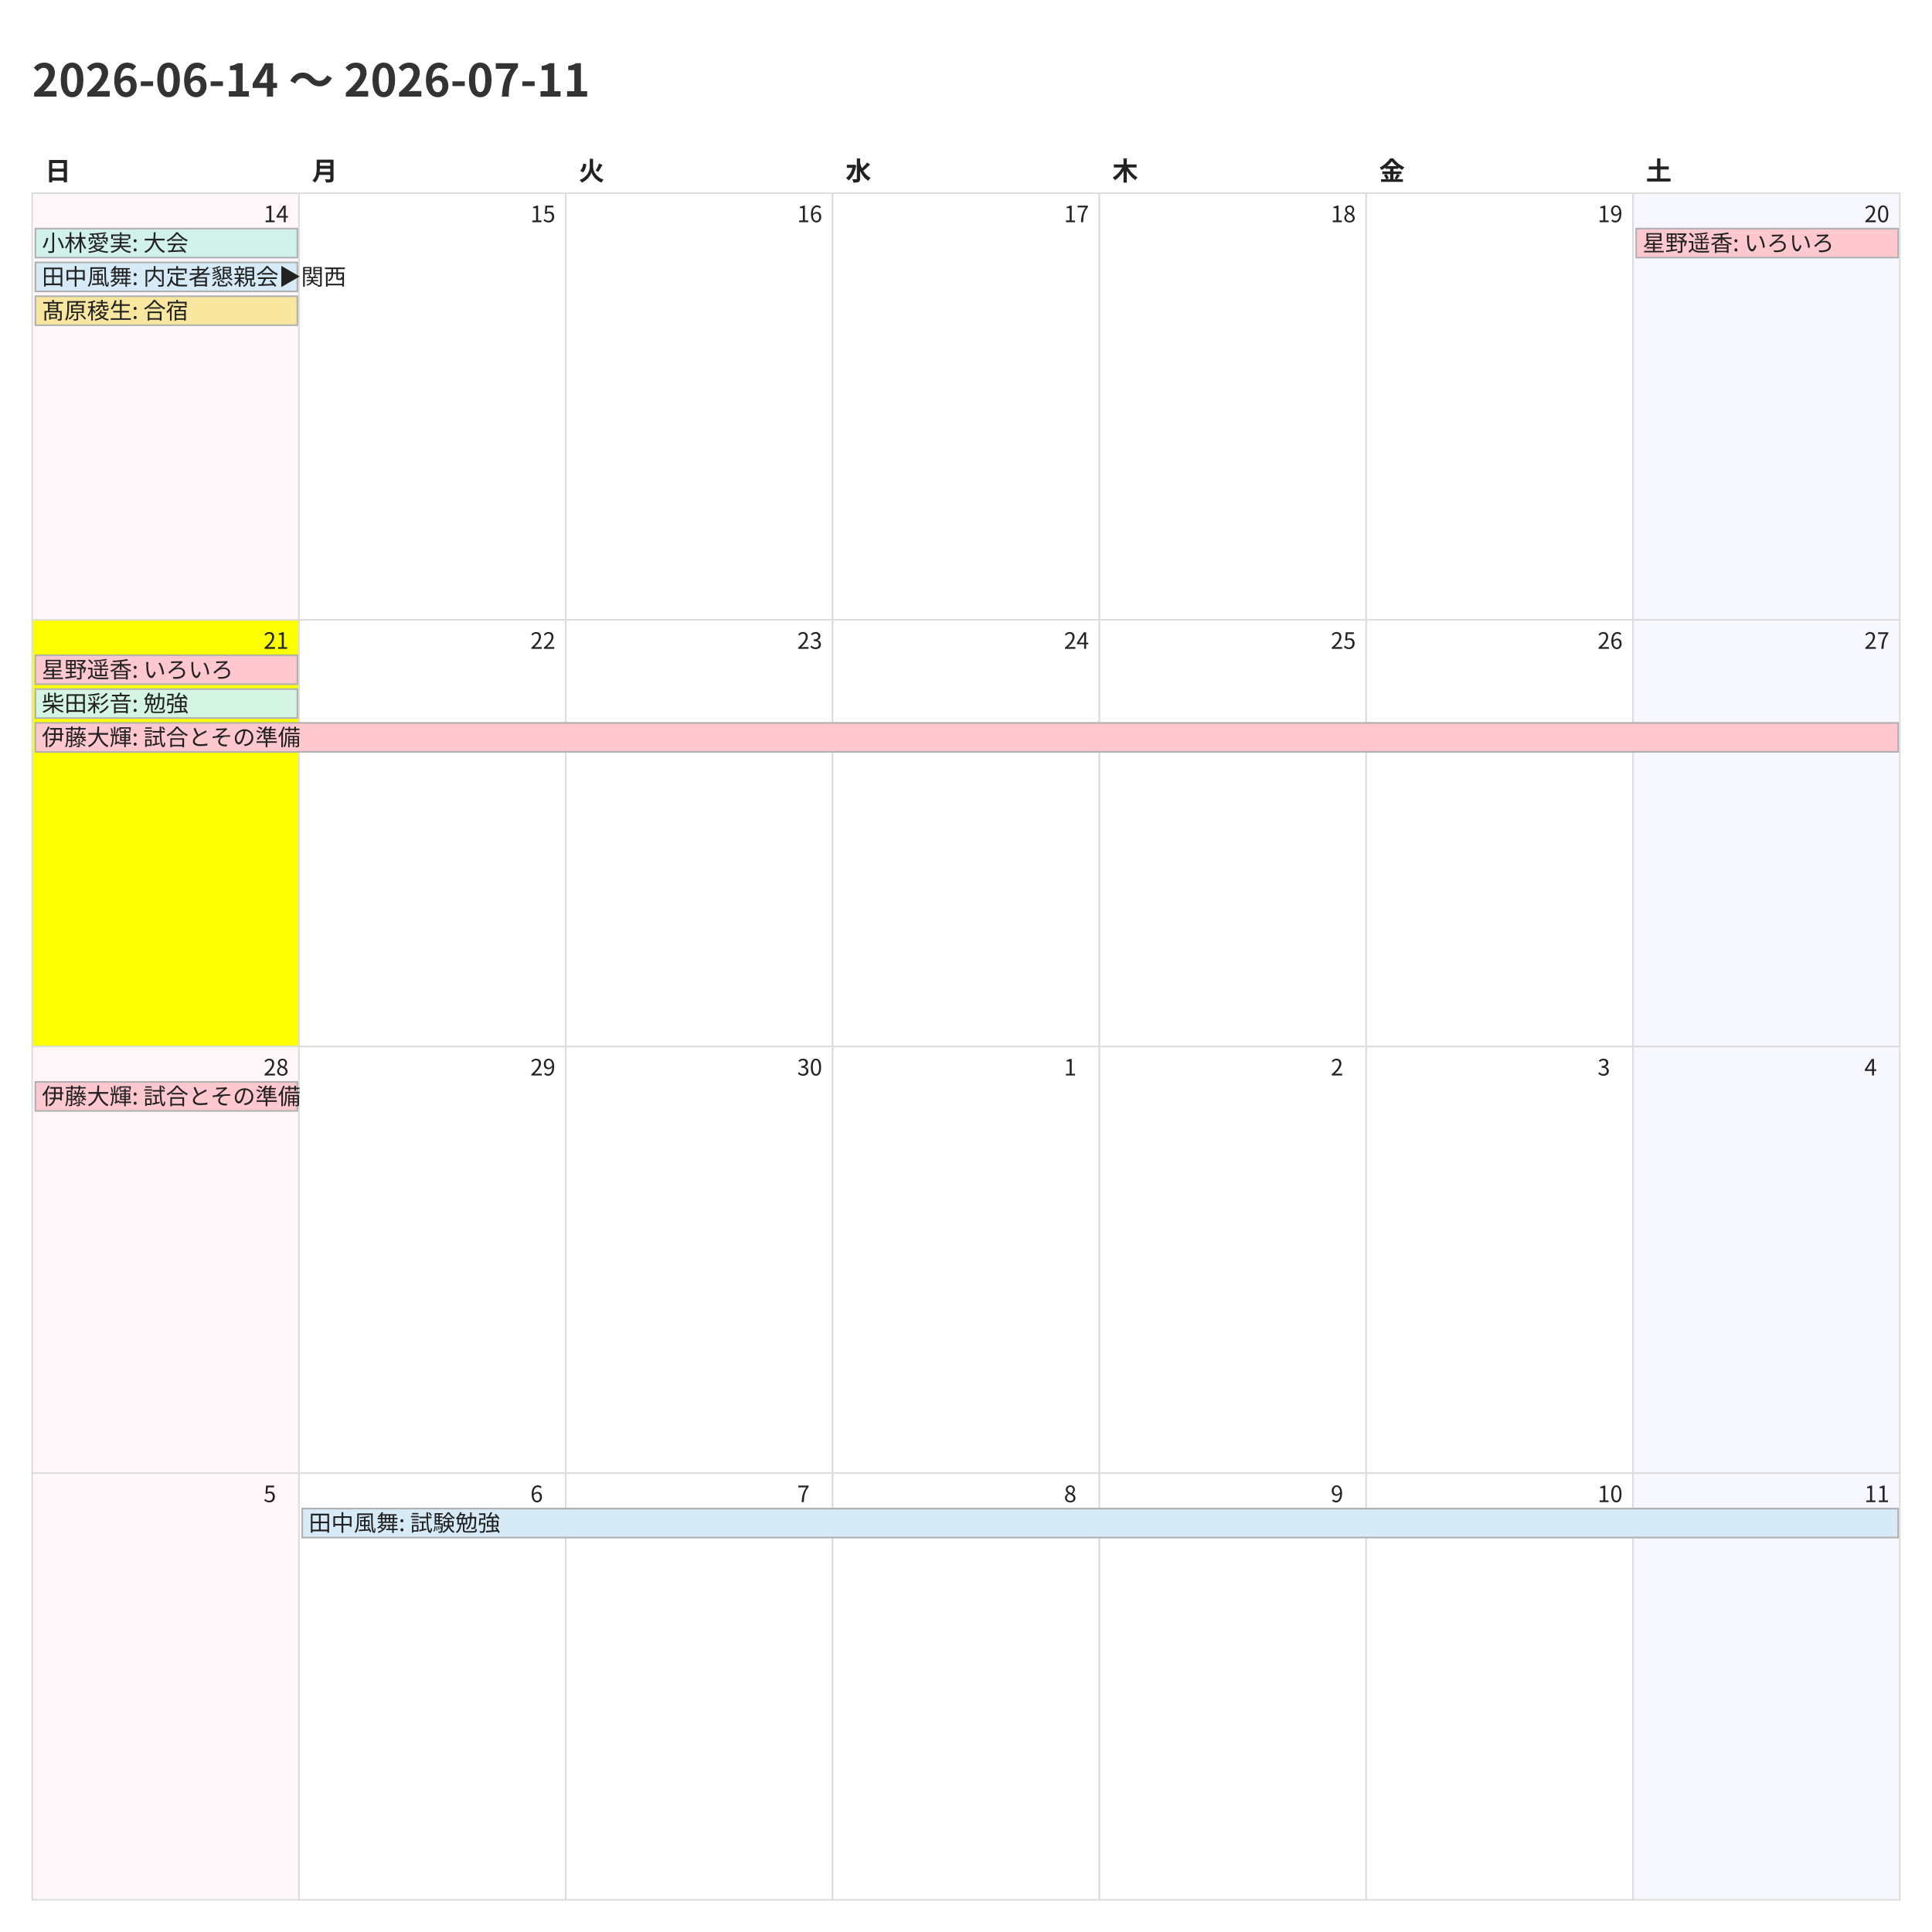
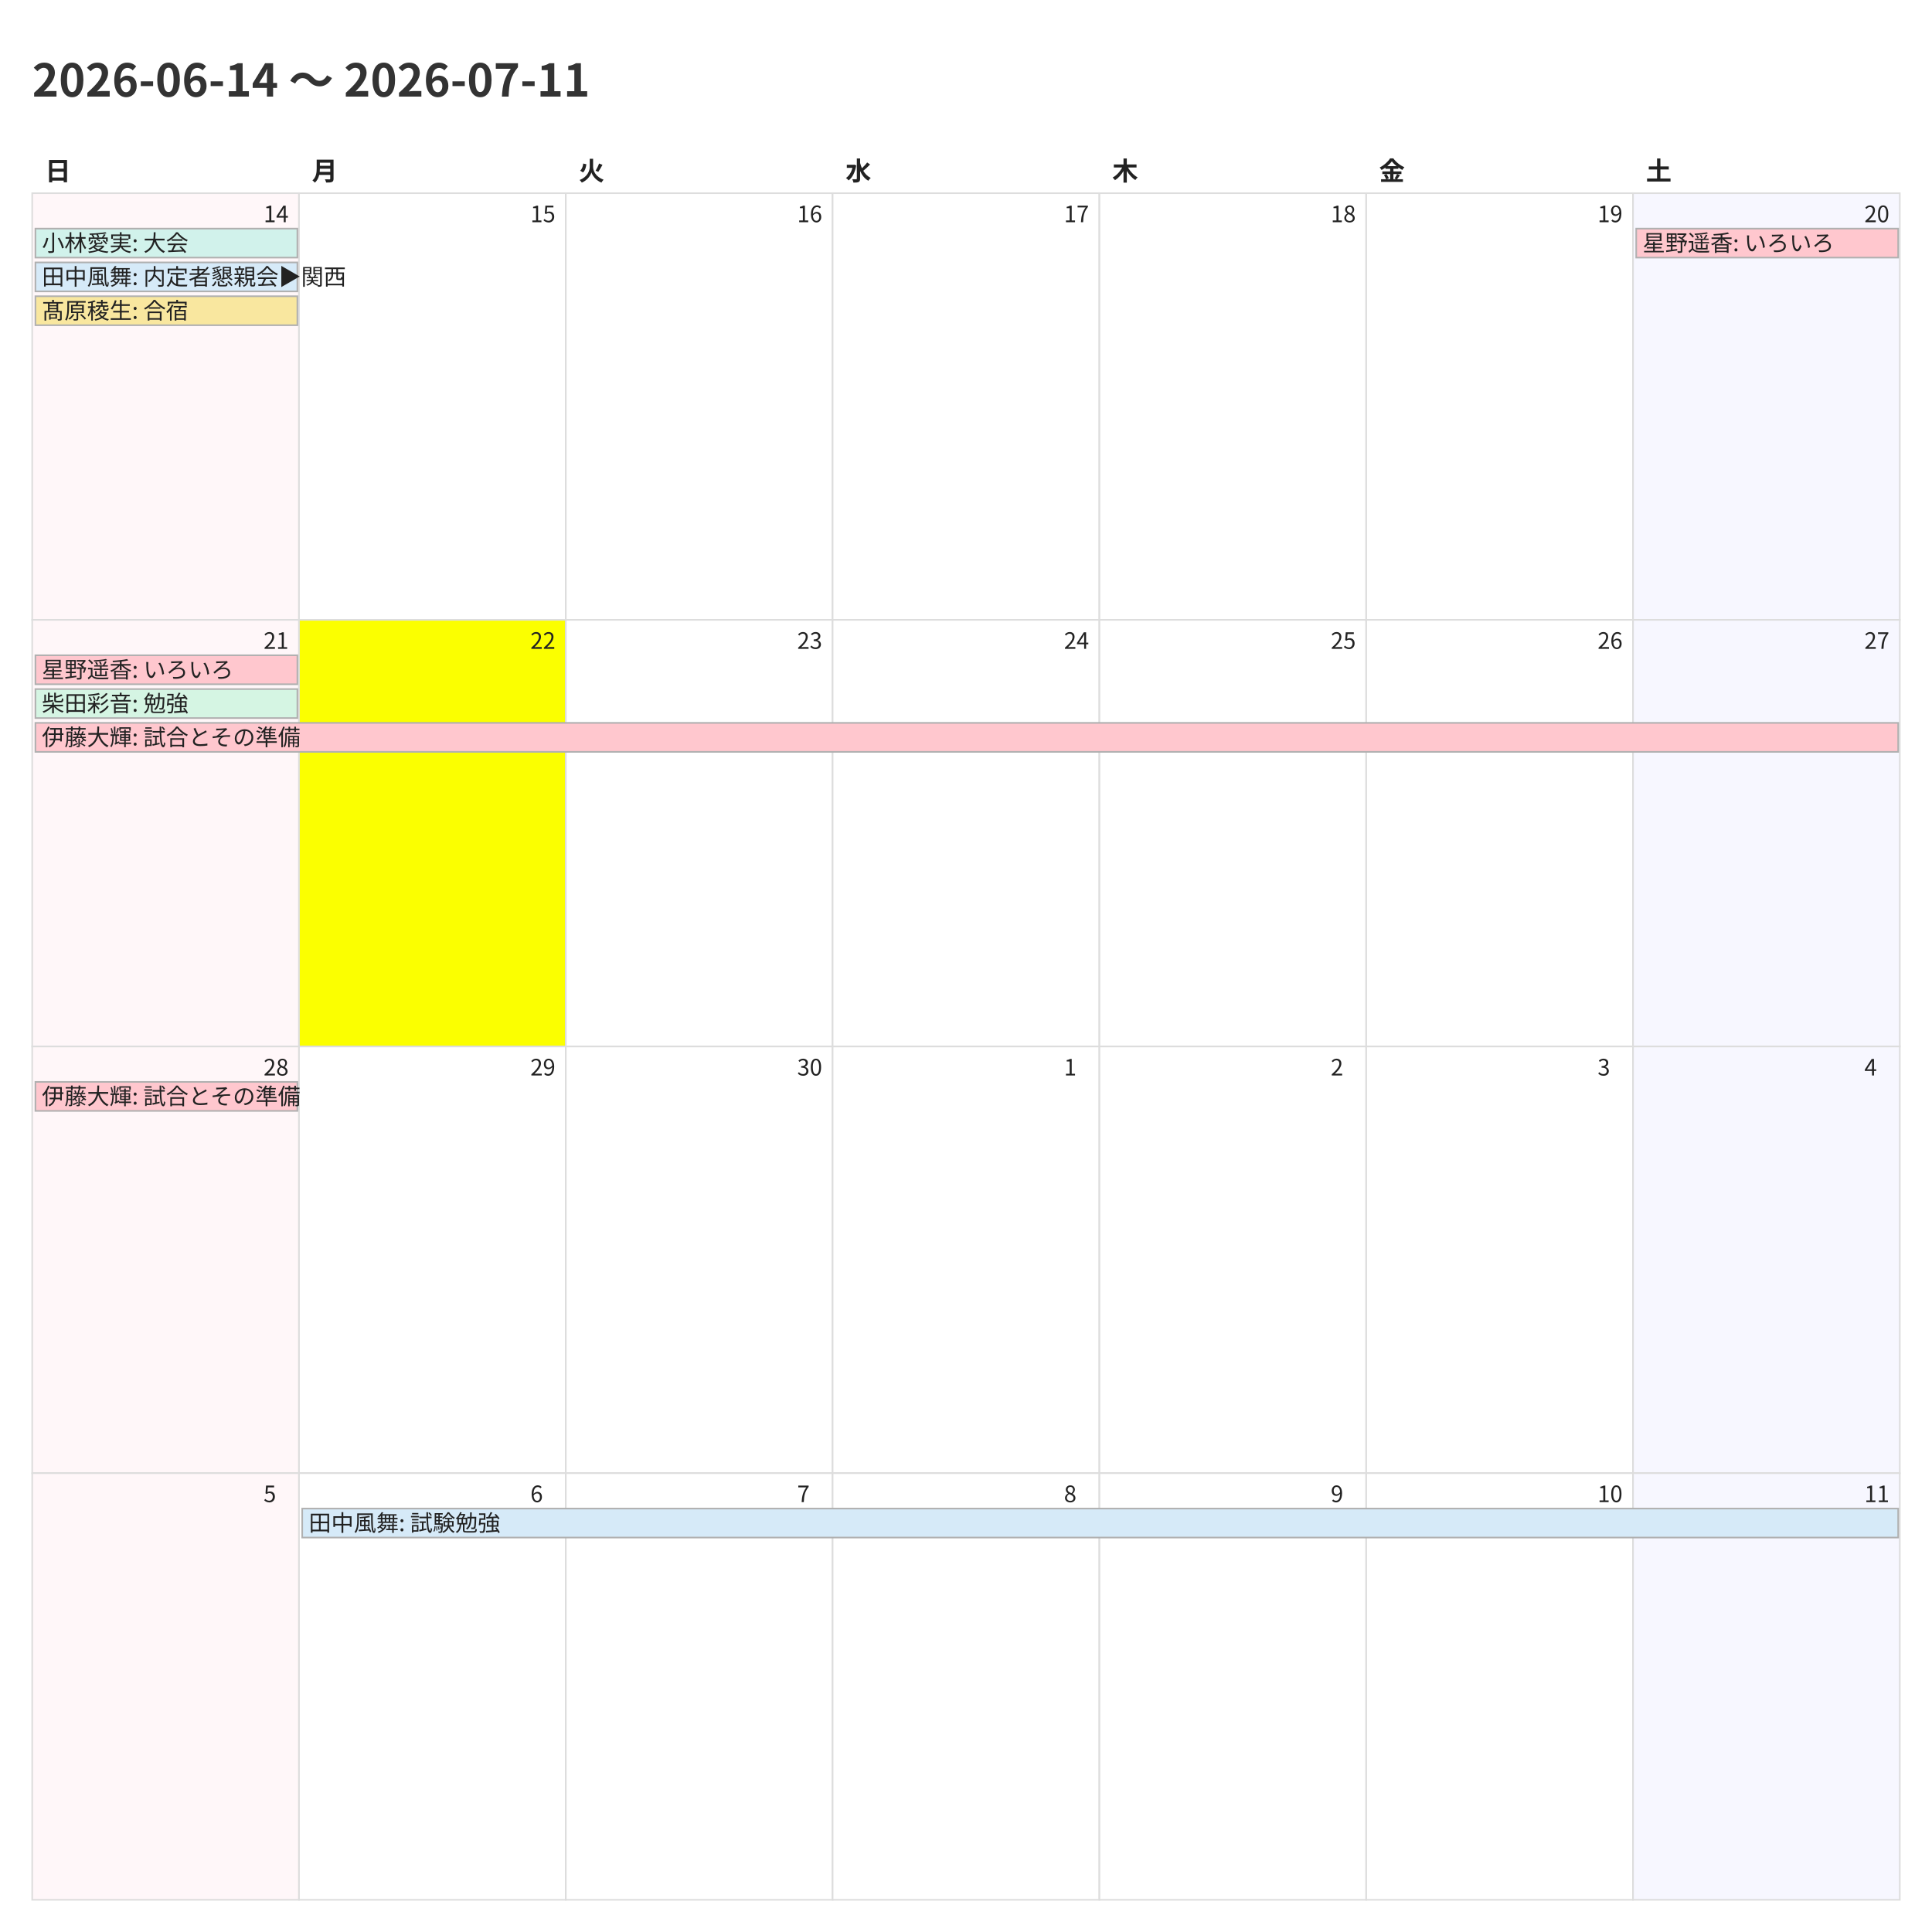
<svg xmlns="http://www.w3.org/2000/svg" width="1200" height="1200">
  <style>
    @charset "UTF-8";
    .title {
      font-family: "Noto Sans CJK JP","Noto Sans JP","IPAexGothic",
                   "Yu Gothic","Hiragino Kaku Gothic ProN",sans-serif;
      font-size: 28px; font-weight: 700; fill: #333;
    }
    .weekday, .day-number, .event {
      font-family: "Noto Sans CJK JP","Noto Sans JP","IPAexGothic",
                   "Yu Gothic","Hiragino Kaku Gothic ProN",sans-serif;
      fill: #222;
    }
    .weekday { font-size: 16px; font-weight: 600; }
    .day-number { font-size: 14px; }
    .event { font-size: 14px; }
    .cell { fill: #fff; stroke: #ddd; }
  </style>
  <rect x="0" y="0" width="1200" height="1200" fill="#fff" />
  <text class="title" x="20" y="60">2026-06-14 〜 2026-07-11</text>
  <text class="weekday" x="28.0" y="112">日</text>
  <text class="weekday" x="193.714" y="112">月</text>
  <text class="weekday" x="359.429" y="112">火</text>
  <text class="weekday" x="525.143" y="112">水</text>
  <text class="weekday" x="690.857" y="112">木</text>
  <text class="weekday" x="856.571" y="112">金</text>
  <text class="weekday" x="1022.286" y="112">土</text>
  <rect x="20.0" y="120.0" width="165.714" height="265.0" fill="#fff7f9" stroke="#ddd" />
  <text class="day-number" x="163.714" y="138.0">14</text>
  <rect x="185.714" y="120.0" width="165.714" height="265.0" fill="#ffffff" stroke="#ddd" />
  <text class="day-number" x="329.429" y="138.0">15</text>
  <rect x="351.429" y="120.0" width="165.714" height="265.0" fill="#ffffff" stroke="#ddd" />
  <text class="day-number" x="495.143" y="138.0">16</text>
  <rect x="517.143" y="120.0" width="165.714" height="265.0" fill="#ffffff" stroke="#ddd" />
  <text class="day-number" x="660.857" y="138.0">17</text>
  <rect x="682.857" y="120.0" width="165.714" height="265.0" fill="#ffffff" stroke="#ddd" />
  <text class="day-number" x="826.571" y="138.0">18</text>
  <rect x="848.571" y="120.0" width="165.714" height="265.0" fill="#ffffff" stroke="#ddd" />
  <text class="day-number" x="992.286" y="138.0">19</text>
  <rect x="1014.286" y="120.0" width="165.714" height="265.0" fill="#f7f7ff" stroke="#ddd" />
  <text class="day-number" x="1158.0" y="138.0">20</text>
-   <rect x="20.0" y="385.0" width="165.714" height="265.0" fill="#fbff00" stroke="#ddd" />
+   <rect x="20.0" y="385.0" width="165.714" height="265.0" fill="#fff7f9" stroke="#ddd" />
  <text class="day-number" x="163.714" y="403.0">21</text>
-   <rect x="185.714" y="385.0" width="165.714" height="265.0" fill="#ffffff" stroke="#ddd" />
+   <rect x="185.714" y="385.0" width="165.714" height="265.0" fill="#fbff00" stroke="#ddd" />
  <text class="day-number" x="329.429" y="403.0">22</text>
  <rect x="351.429" y="385.0" width="165.714" height="265.0" fill="#ffffff" stroke="#ddd" />
  <text class="day-number" x="495.143" y="403.0">23</text>
  <rect x="517.143" y="385.0" width="165.714" height="265.0" fill="#ffffff" stroke="#ddd" />
  <text class="day-number" x="660.857" y="403.0">24</text>
  <rect x="682.857" y="385.0" width="165.714" height="265.0" fill="#ffffff" stroke="#ddd" />
  <text class="day-number" x="826.571" y="403.0">25</text>
  <rect x="848.571" y="385.0" width="165.714" height="265.0" fill="#ffffff" stroke="#ddd" />
  <text class="day-number" x="992.286" y="403.0">26</text>
  <rect x="1014.286" y="385.0" width="165.714" height="265.0" fill="#f7f7ff" stroke="#ddd" />
  <text class="day-number" x="1158.0" y="403.0">27</text>
  <rect x="20.0" y="650.0" width="165.714" height="265.0" fill="#fff7f9" stroke="#ddd" />
  <text class="day-number" x="163.714" y="668.0">28</text>
  <rect x="185.714" y="650.0" width="165.714" height="265.0" fill="#ffffff" stroke="#ddd" />
  <text class="day-number" x="329.429" y="668.0">29</text>
  <rect x="351.429" y="650.0" width="165.714" height="265.0" fill="#ffffff" stroke="#ddd" />
  <text class="day-number" x="495.143" y="668.0">30</text>
  <rect x="517.143" y="650.0" width="165.714" height="265.0" fill="#ffffff" stroke="#ddd" />
  <text class="day-number" x="660.857" y="668.0">1</text>
  <rect x="682.857" y="650.0" width="165.714" height="265.0" fill="#ffffff" stroke="#ddd" />
  <text class="day-number" x="826.571" y="668.0">2</text>
  <rect x="848.571" y="650.0" width="165.714" height="265.0" fill="#ffffff" stroke="#ddd" />
  <text class="day-number" x="992.286" y="668.0">3</text>
  <rect x="1014.286" y="650.0" width="165.714" height="265.0" fill="#f7f7ff" stroke="#ddd" />
  <text class="day-number" x="1158.0" y="668.0">4</text>
  <rect x="20.0" y="915.0" width="165.714" height="265.0" fill="#fff7f9" stroke="#ddd" />
  <text class="day-number" x="163.714" y="933.0">5</text>
  <rect x="185.714" y="915.0" width="165.714" height="265.0" fill="#ffffff" stroke="#ddd" />
  <text class="day-number" x="329.429" y="933.0">6</text>
  <rect x="351.429" y="915.0" width="165.714" height="265.0" fill="#ffffff" stroke="#ddd" />
  <text class="day-number" x="495.143" y="933.0">7</text>
  <rect x="517.143" y="915.0" width="165.714" height="265.0" fill="#ffffff" stroke="#ddd" />
  <text class="day-number" x="660.857" y="933.0">8</text>
  <rect x="682.857" y="915.0" width="165.714" height="265.0" fill="#ffffff" stroke="#ddd" />
  <text class="day-number" x="826.571" y="933.0">9</text>
  <rect x="848.571" y="915.0" width="165.714" height="265.0" fill="#ffffff" stroke="#ddd" />
  <text class="day-number" x="992.286" y="933.0">10</text>
  <rect x="1014.286" y="915.0" width="165.714" height="265.0" fill="#f7f7ff" stroke="#ddd" />
  <text class="day-number" x="1158.0" y="933.0">11</text>
  <rect x="22.0" y="142.0" width="162.714" height="18" fill="#d1f2eb" stroke="#b0b0b0" />
  <text class="event" x="26.0" y="156.0">小林愛実: 大会</text>
  <rect x="22.0" y="163.0" width="162.714" height="18" fill="#d6eaf8" stroke="#b0b0b0" />
  <text class="event" x="26.0" y="177.0">田中風舞: 内定者懇親会▶︎関西</text>
  <rect x="22.0" y="184.0" width="162.714" height="18" fill="#f9e79f" stroke="#b0b0b0" />
  <text class="event" x="26.0" y="198.0">髙原稜生: 合宿</text>
  <rect x="1016.286" y="142.0" width="162.714" height="18" fill="#ffc7ce" stroke="#b0b0b0" />
  <text class="event" x="1020.286" y="156.0">星野遥香: いろいろ</text>
  <rect x="22.0" y="407.0" width="162.714" height="18" fill="#ffc7ce" stroke="#b0b0b0" />
  <text class="event" x="26.0" y="421.0">星野遥香: いろいろ</text>
  <rect x="22.0" y="428.0" width="162.714" height="18" fill="#d5f5e3" stroke="#b0b0b0" />
  <text class="event" x="26.0" y="442.0">柴田彩音: 勉強</text>
  <rect x="22.0" y="449.0" width="1157.0" height="18" fill="#ffc7ce" stroke="#b0b0b0" />
  <text class="event" x="26.0" y="463.0">伊藤大輝: 試合とその準備</text>
  <rect x="22.0" y="672.0" width="162.714" height="18" fill="#ffc7ce" stroke="#b0b0b0" />
  <text class="event" x="26.0" y="686.0">伊藤大輝: 試合とその準備</text>
  <rect x="187.714" y="937.0" width="991.286" height="18" fill="#d6eaf8" stroke="#b0b0b0" />
  <text class="event" x="191.714" y="951.0">田中風舞: 試験勉強</text>
</svg>
